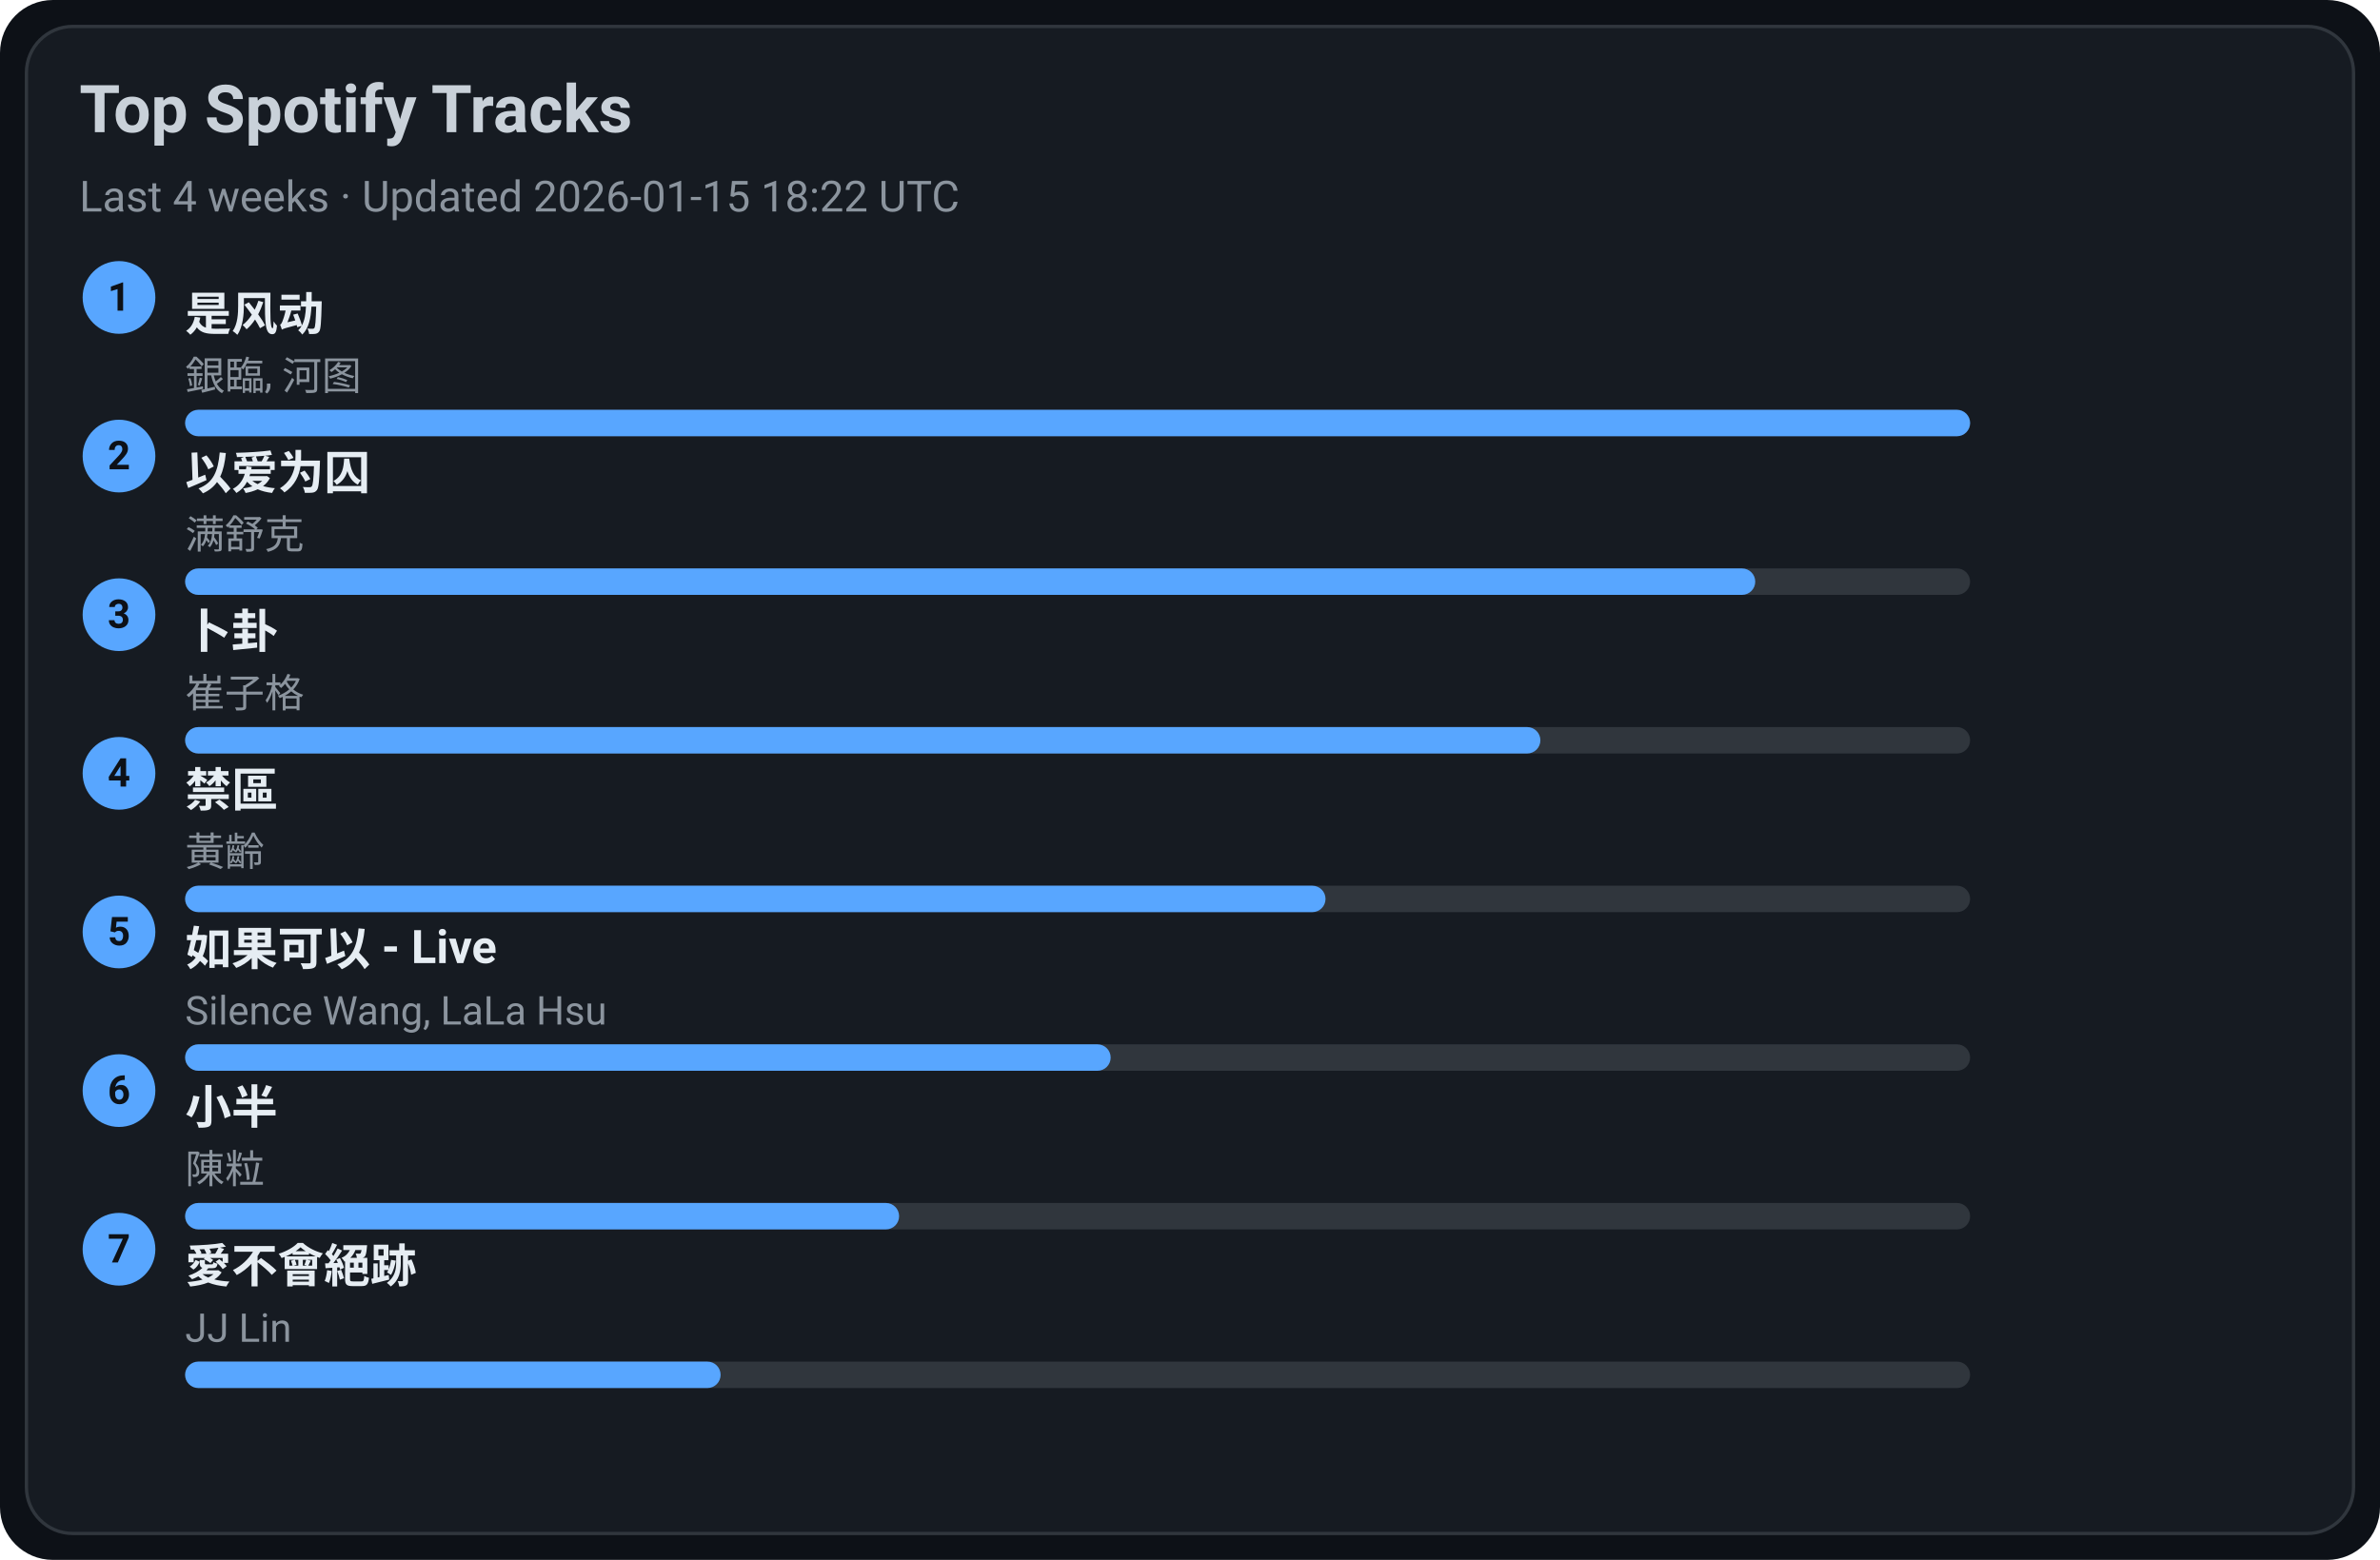
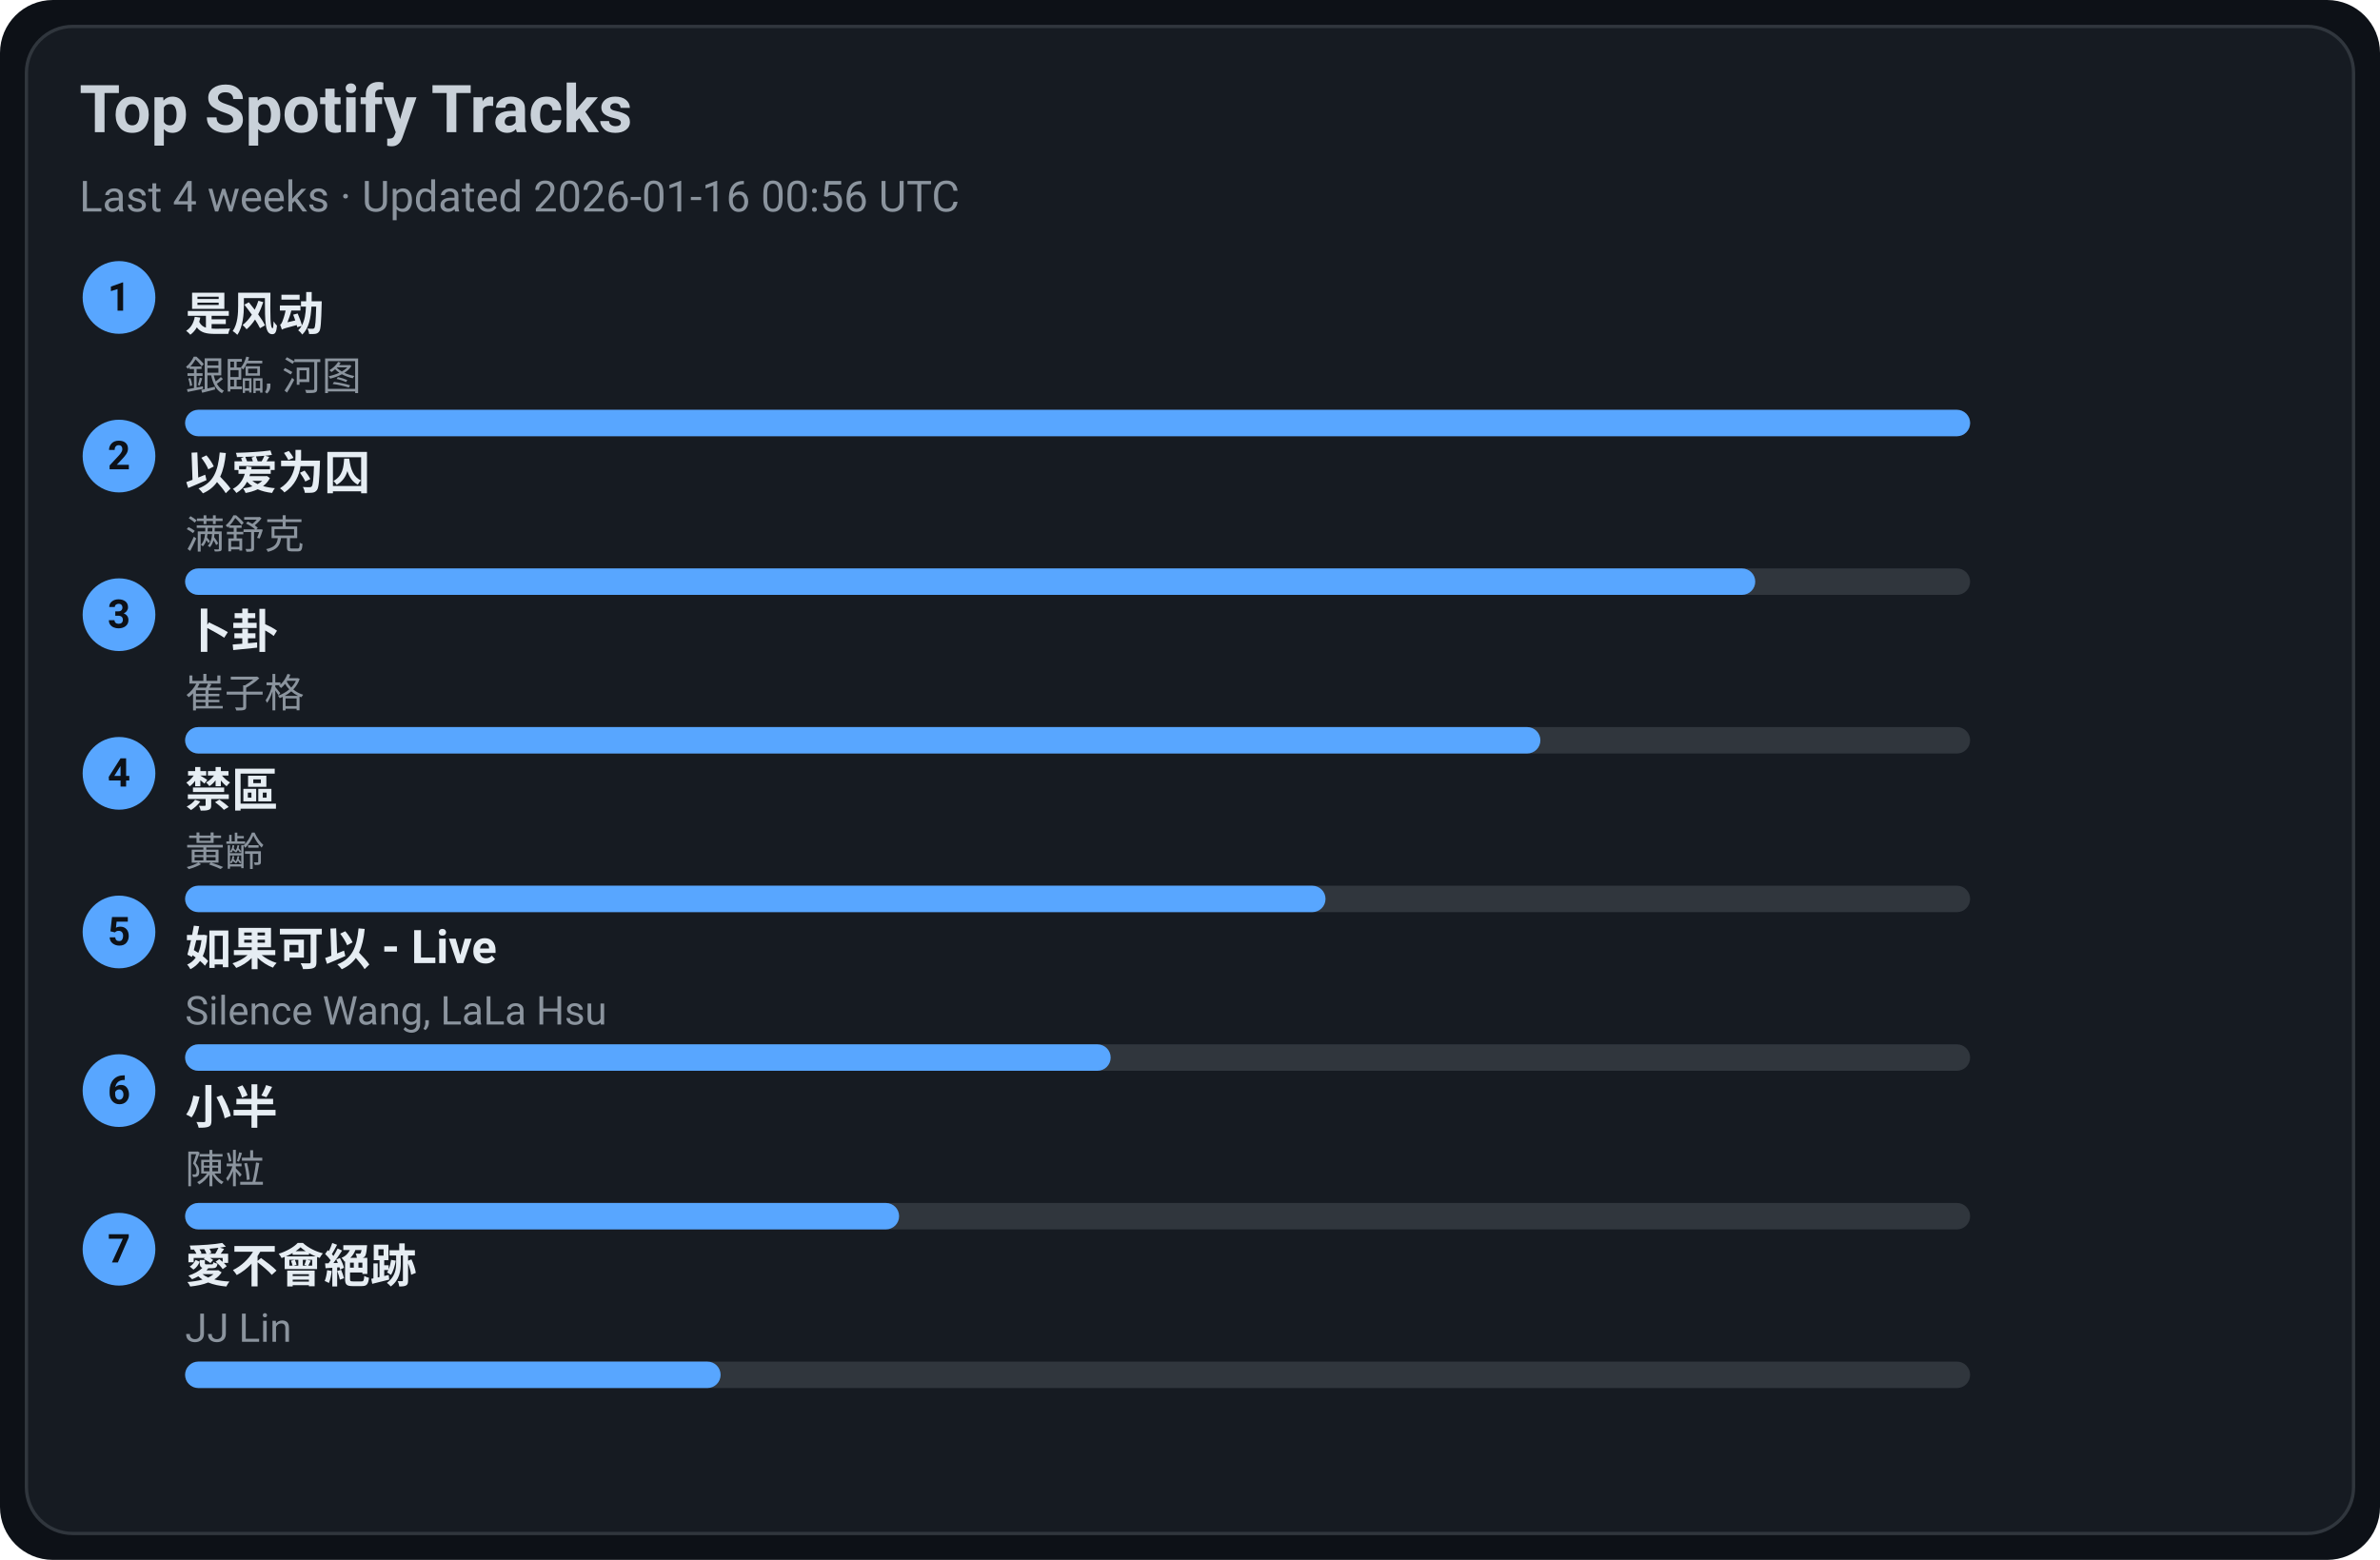
<svg xmlns="http://www.w3.org/2000/svg" width="720" height="472" viewBox="0 0 720 472">
  <style>text{font-family:-apple-system,BlinkMacSystemFont,Segoe UI,Roboto,Ubuntu,Helvetica Neue,Arial,Noto Sans,sans-serif}</style>
  <rect width="720" height="472" rx="16" fill="#0d1117" />
  <rect x="8" y="8" width="704" height="456" rx="14" fill="#161b22" stroke="#30363d" />
  <text x="24" y="40" font-size="20" fill="#c9d1d9" font-weight="600">Top Spotify Tracks</text>
-   <text x="24" y="64" font-size="13" fill="#8b949e">Last 4 weeks · Updated 2026-01-15 18:22 UTC</text>
+   <text x="24" y="64" font-size="13" fill="#8b949e">Last 4 weeks · Updated 2026-01-16 00:56 UTC</text>
  <circle cx="36" cy="90" r="11" fill="#58a6ff" />
  <text x="36" y="94" text-anchor="middle" font-size="12" fill="#0d1117" font-weight="700">1</text>
  <a href="https://open.spotify.com/track/3lePQ8c4jq7bTePsXEmslh" target="_blank" rel="noopener noreferrer">
    <text x="56" y="100" font-size="14" fill="#e6edf3" font-weight="600">是风动</text>
  </a>
  <text x="56" y="118" font-size="12" fill="#8b949e">銀臨, 河图</text>
  <rect x="56" y="124" width="540" height="8" rx="4" fill="#30363d" />
  <rect x="56" y="124" width="540" height="8" rx="4" fill="#58a6ff" />
  <circle cx="36" cy="138" r="11" fill="#58a6ff" />
  <text x="36" y="142" text-anchor="middle" font-size="12" fill="#0d1117" font-weight="700">2</text>
  <a href="https://open.spotify.com/track/0RW2LEfGQK5BaIho6sSLqf" target="_blank" rel="noopener noreferrer">
    <text x="56" y="148" font-size="14" fill="#e6edf3" font-weight="600">以爱为囚</text>
  </a>
  <text x="56" y="166" font-size="12" fill="#8b949e">满舒克</text>
  <rect x="56" y="172" width="540" height="8" rx="4" fill="#30363d" />
  <rect x="56" y="172" width="475" height="8" rx="4" fill="#58a6ff" />
  <circle cx="36" cy="186" r="11" fill="#58a6ff" />
  <text x="36" y="190" text-anchor="middle" font-size="12" fill="#0d1117" font-weight="700">3</text>
  <a href="https://open.spotify.com/track/4ToeYifpQaikbYa7krOD6s" target="_blank" rel="noopener noreferrer">
    <text x="56" y="196" font-size="14" fill="#e6edf3" font-weight="600">卜卦</text>
  </a>
  <text x="56" y="214" font-size="12" fill="#8b949e">崔子格</text>
  <rect x="56" y="220" width="540" height="8" rx="4" fill="#30363d" />
  <rect x="56" y="220" width="410" height="8" rx="4" fill="#58a6ff" />
  <circle cx="36" cy="234" r="11" fill="#58a6ff" />
  <text x="36" y="238" text-anchor="middle" font-size="12" fill="#0d1117" font-weight="700">4</text>
  <a href="https://open.spotify.com/track/5HAMeMgu9hGL5a8ZwNz6cp" target="_blank" rel="noopener noreferrer">
    <text x="56" y="244" font-size="14" fill="#e6edf3" font-weight="600">禁區</text>
  </a>
  <text x="56" y="262" font-size="12" fill="#8b949e">黃齡</text>
  <rect x="56" y="268" width="540" height="8" rx="4" fill="#30363d" />
  <rect x="56" y="268" width="345" height="8" rx="4" fill="#58a6ff" />
  <circle cx="36" cy="282" r="11" fill="#58a6ff" />
  <text x="36" y="286" text-anchor="middle" font-size="12" fill="#0d1117" font-weight="700">5</text>
  <a href="https://open.spotify.com/track/6IF65dJzfmPcX7jwDegwoo" target="_blank" rel="noopener noreferrer">
    <text x="56" y="292" font-size="14" fill="#e6edf3" font-weight="600">如果可以 - Live</text>
  </a>
  <text x="56" y="310" font-size="12" fill="#8b949e">Silence Wang, LaLa Hsu</text>
  <rect x="56" y="316" width="540" height="8" rx="4" fill="#30363d" />
  <rect x="56" y="316" width="280" height="8" rx="4" fill="#58a6ff" />
  <circle cx="36" cy="330" r="11" fill="#58a6ff" />
  <text x="36" y="334" text-anchor="middle" font-size="12" fill="#0d1117" font-weight="700">6</text>
  <a href="https://open.spotify.com/track/3QxWTqyIT4O9bokIZlNDpo" target="_blank" rel="noopener noreferrer">
    <text x="56" y="340" font-size="14" fill="#e6edf3" font-weight="600">小半</text>
  </a>
  <text x="56" y="358" font-size="12" fill="#8b949e">陳粒</text>
  <rect x="56" y="364" width="540" height="8" rx="4" fill="#30363d" />
  <rect x="56" y="364" width="216" height="8" rx="4" fill="#58a6ff" />
  <circle cx="36" cy="378" r="11" fill="#58a6ff" />
  <text x="36" y="382" text-anchor="middle" font-size="12" fill="#0d1117" font-weight="700">7</text>
  <a href="https://open.spotify.com/track/3zP4GbFEI4GLJMblRgLmdK" target="_blank" rel="noopener noreferrer">
    <text x="56" y="388" font-size="14" fill="#e6edf3" font-weight="600">愛不會絕跡</text>
  </a>
  <text x="56" y="406" font-size="12" fill="#8b949e">JJ Lin</text>
  <rect x="56" y="412" width="540" height="8" rx="4" fill="#30363d" />
  <rect x="56" y="412" width="162" height="8" rx="4" fill="#58a6ff" />
</svg>
